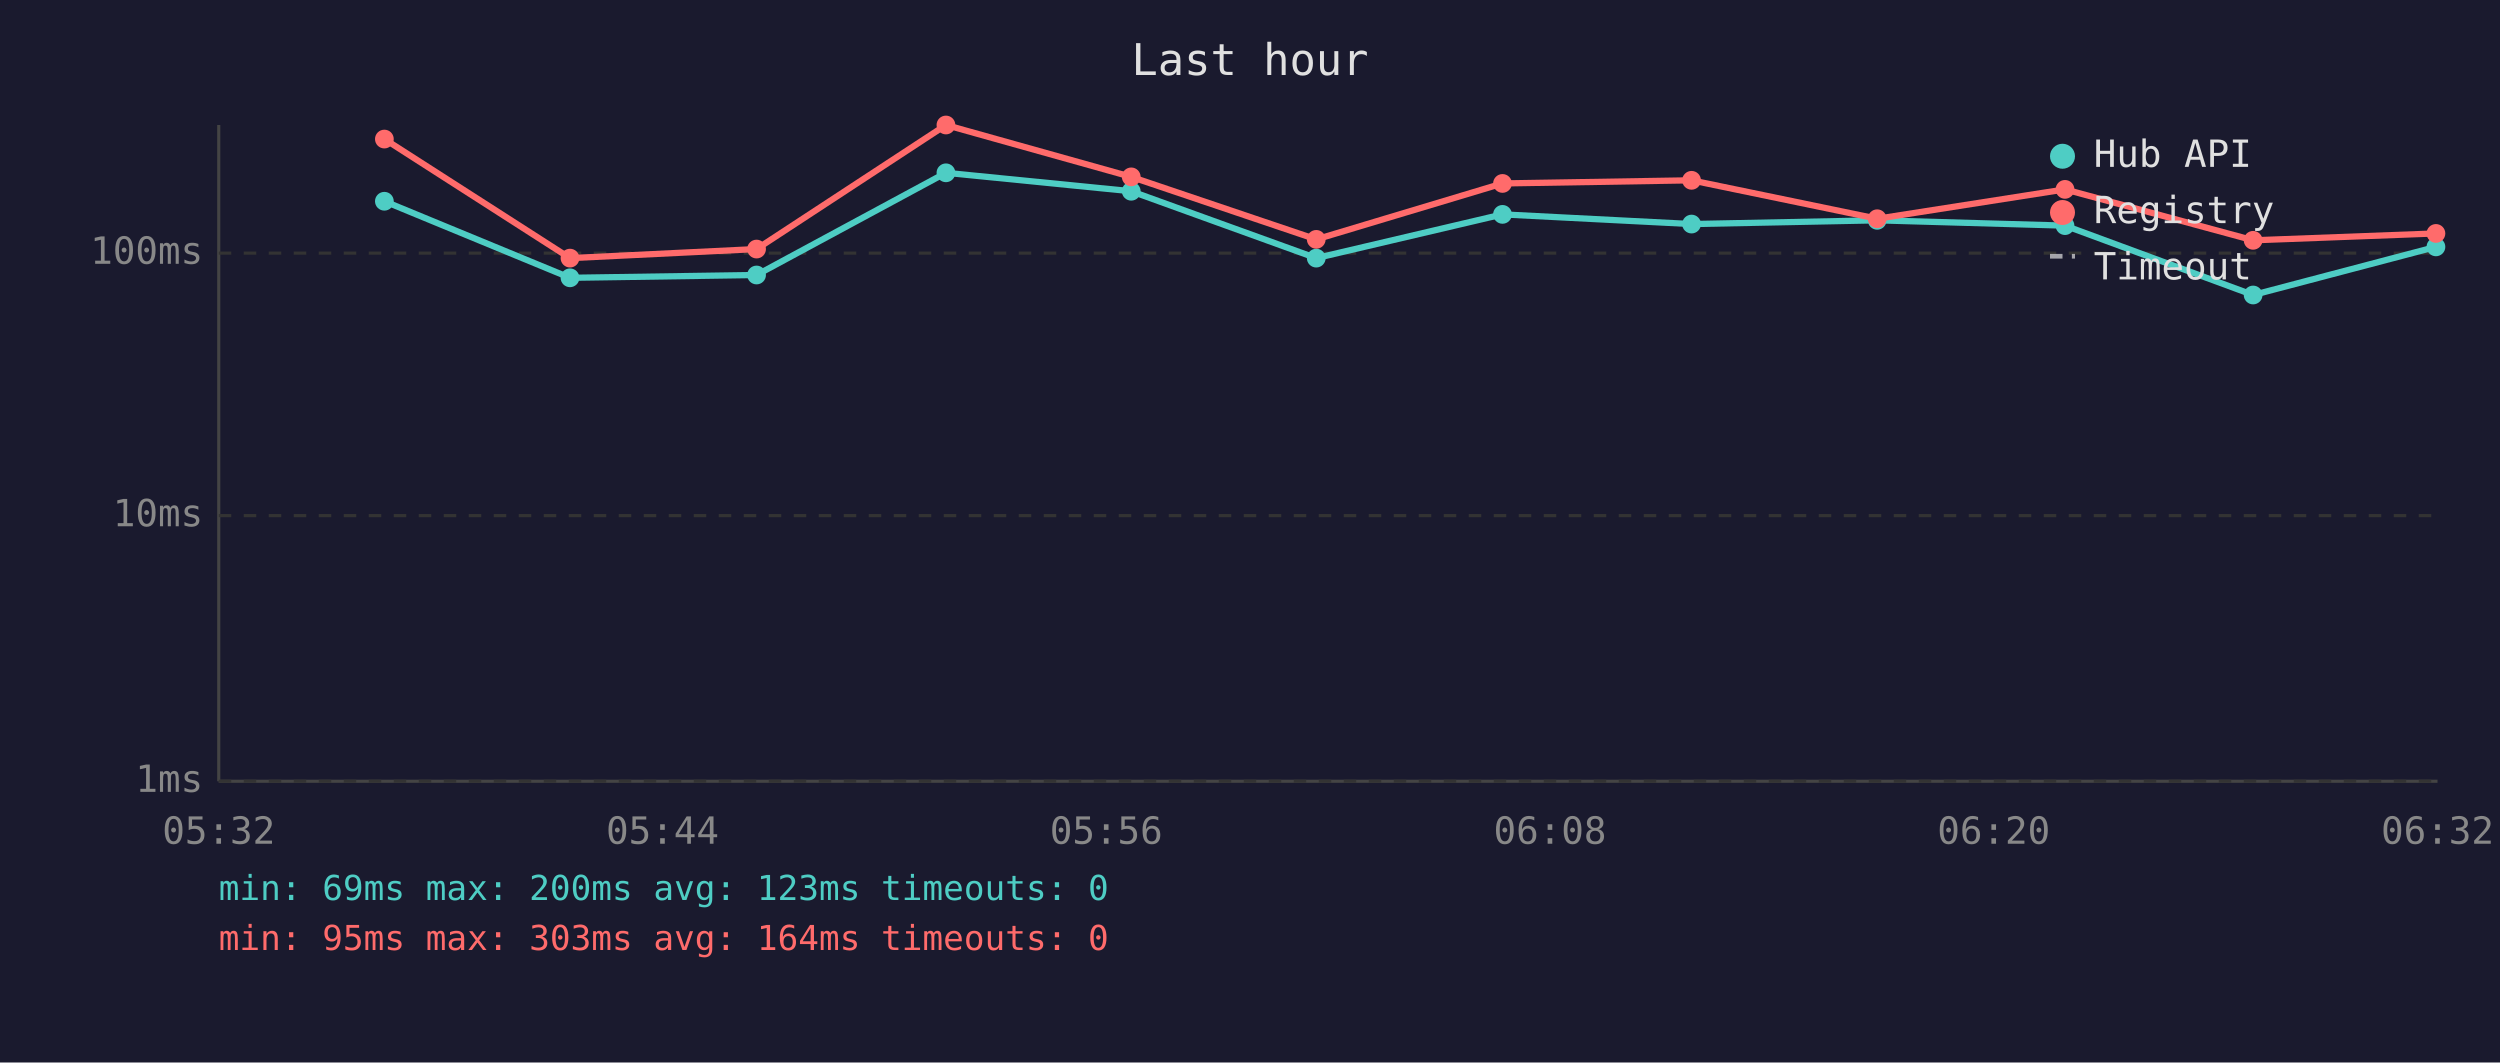
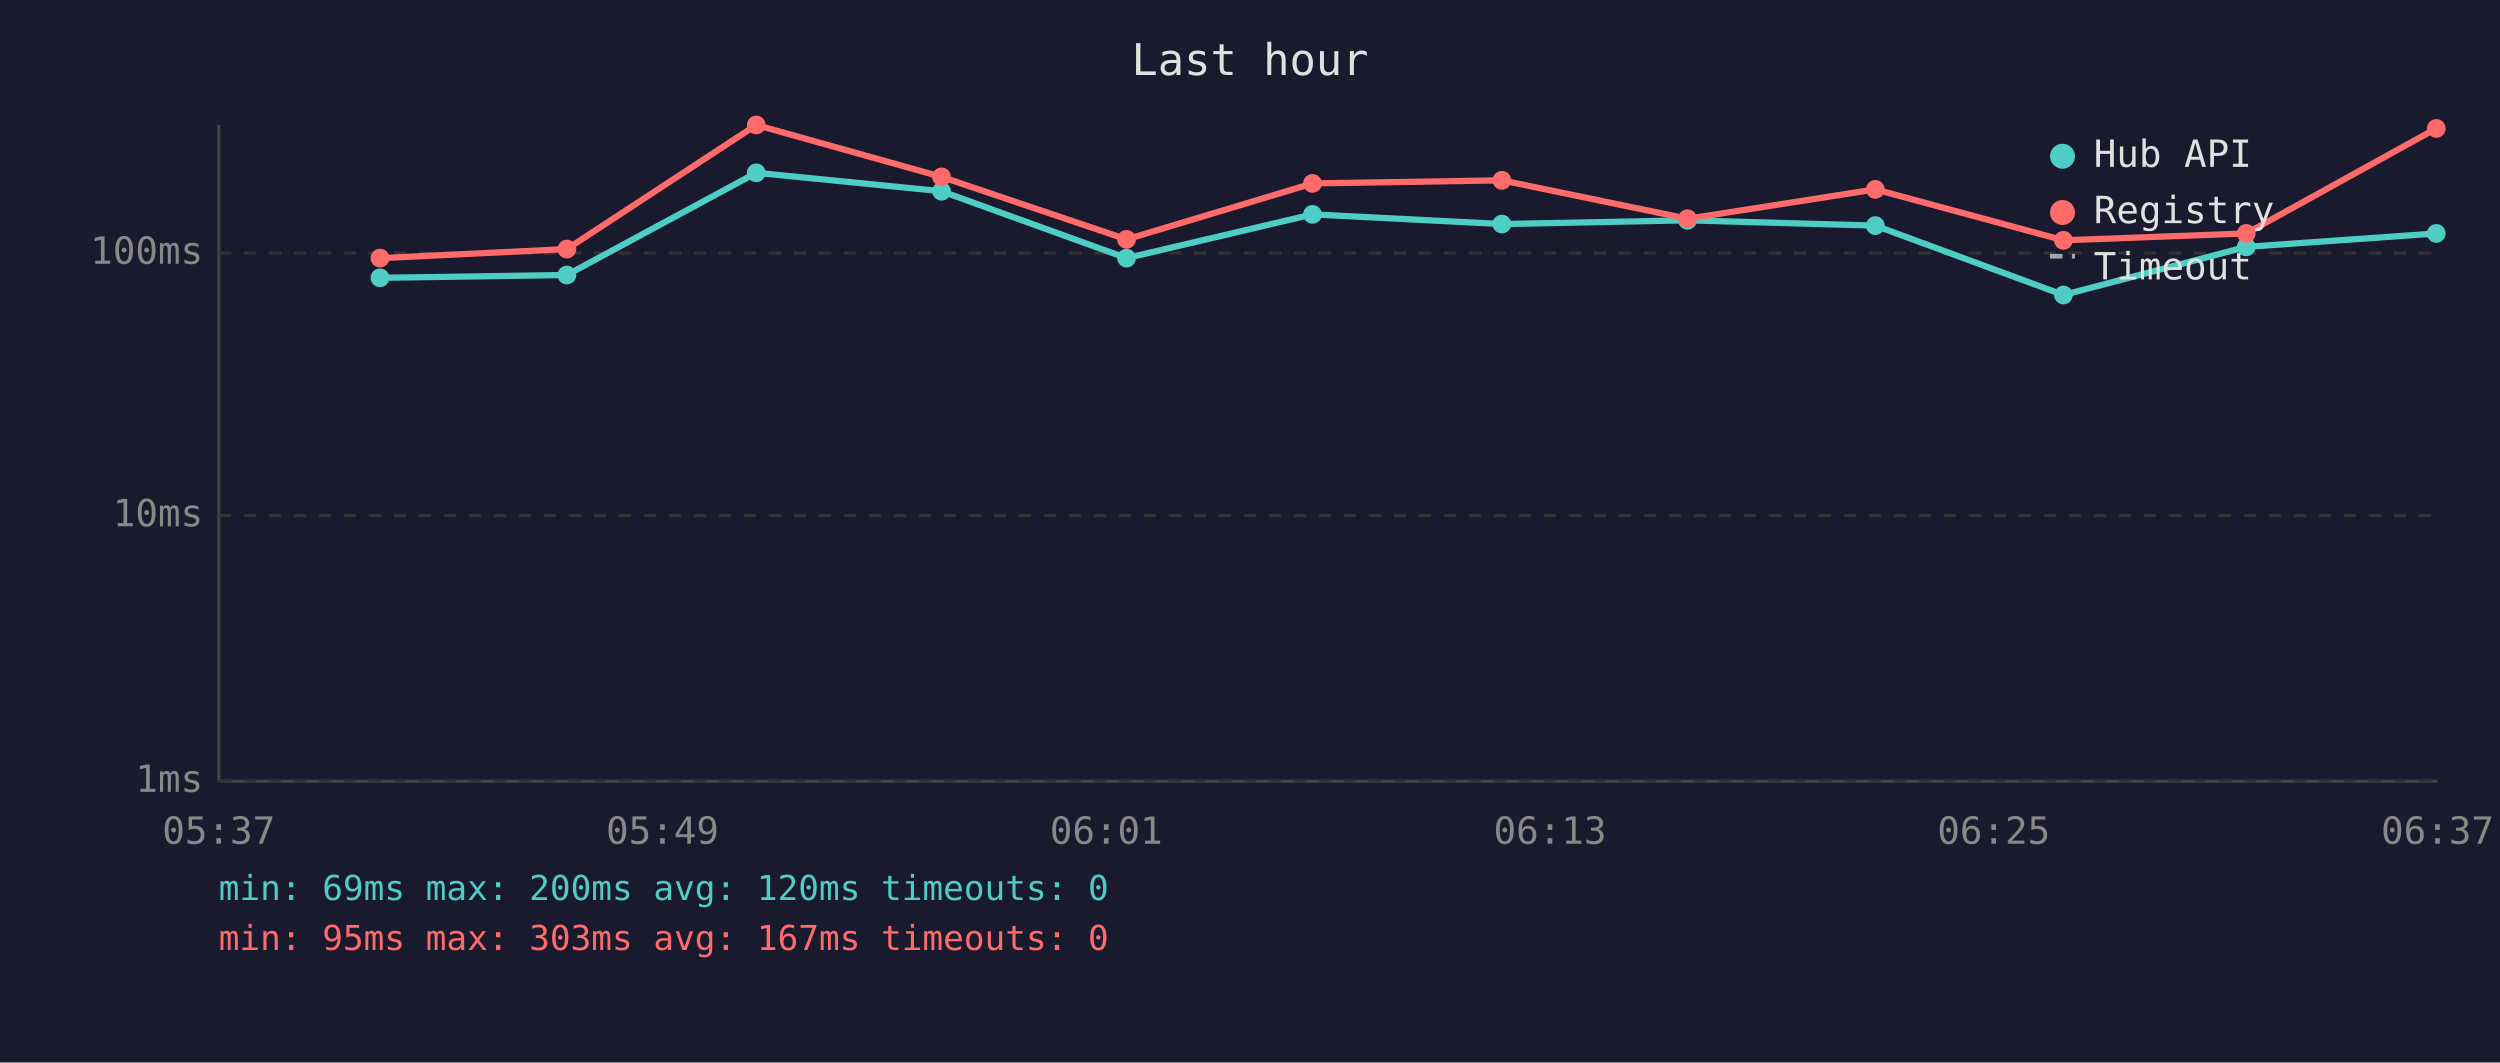
<svg xmlns="http://www.w3.org/2000/svg" viewBox="0 0 800 340" font-family="monospace" font-size="12">
  <rect width="800" height="340" fill="#1a1a2e" />
  <text x="400" y="24" fill="#e0e0e0" font-size="14" text-anchor="middle">Last hour</text>
  <line x1="70" y1="40" x2="70" y2="250" stroke="#444" stroke-width="1" />
  <line x1="70" y1="250" x2="780" y2="250" stroke="#444" stroke-width="1" />
  <line x1="70" y1="250" x2="780" y2="250" stroke="#333" stroke-width="1" stroke-dasharray="4" />
  <text x="65" y="250" fill="#888" text-anchor="end" dominant-baseline="middle">1ms</text>
  <line x1="70" y1="165" x2="780" y2="165" stroke="#333" stroke-width="1" stroke-dasharray="4" />
  <text x="65" y="165" fill="#888" text-anchor="end" dominant-baseline="middle">10ms</text>
  <line x1="70" y1="81" x2="780" y2="81" stroke="#333" stroke-width="1" stroke-dasharray="4" />
  <text x="65" y="81" fill="#888" text-anchor="end" dominant-baseline="middle">100ms</text>
-   <text x="70" y="270" fill="#888" text-anchor="middle">05:32</text>
-   <text x="212" y="270" fill="#888" text-anchor="middle">05:44</text>
-   <text x="354" y="270" fill="#888" text-anchor="middle">05:56</text>
-   <text x="496" y="270" fill="#888" text-anchor="middle">06:08</text>
-   <text x="638" y="270" fill="#888" text-anchor="middle">06:20</text>
-   <text x="780" y="270" fill="#888" text-anchor="middle">06:32</text>
-   <polyline points="123.0,64.4 182.4,88.9 242.1,88.0 302.7,55.3 362.0,61.2 421.2,82.6 480.8,68.6 541.3,71.7 600.7,70.5 660.8,72.2 721.0,94.4 779.5,79.0" fill="none" stroke="#4ecdc4" stroke-width="2" opacity="1" />
-   <circle cx="123.0" cy="64.4" r="3" fill="#4ecdc4" />
-   <circle cx="182.4" cy="88.9" r="3" fill="#4ecdc4" />
-   <circle cx="242.1" cy="88.0" r="3" fill="#4ecdc4" />
-   <circle cx="302.7" cy="55.3" r="3" fill="#4ecdc4" />
-   <circle cx="362.0" cy="61.2" r="3" fill="#4ecdc4" />
-   <circle cx="421.2" cy="82.6" r="3" fill="#4ecdc4" />
-   <circle cx="480.8" cy="68.6" r="3" fill="#4ecdc4" />
-   <circle cx="541.3" cy="71.7" r="3" fill="#4ecdc4" />
-   <circle cx="600.7" cy="70.5" r="3" fill="#4ecdc4" />
-   <circle cx="660.8" cy="72.2" r="3" fill="#4ecdc4" />
-   <circle cx="721.0" cy="94.4" r="3" fill="#4ecdc4" />
-   <circle cx="779.5" cy="79.0" r="3" fill="#4ecdc4" />
-   <polyline points="123.0,44.5 182.4,82.6 242.1,79.7 302.7,40.0 362.0,56.6 421.2,76.6 480.8,58.7 541.3,57.7 600.7,70.0 660.8,60.6 721.0,76.9 779.5,74.7" fill="none" stroke="#ff6b6b" stroke-width="2" opacity="1" />
-   <circle cx="123.0" cy="44.5" r="3" fill="#ff6b6b" />
-   <circle cx="182.4" cy="82.6" r="3" fill="#ff6b6b" />
-   <circle cx="242.1" cy="79.7" r="3" fill="#ff6b6b" />
-   <circle cx="302.7" cy="40.0" r="3" fill="#ff6b6b" />
-   <circle cx="362.0" cy="56.6" r="3" fill="#ff6b6b" />
-   <circle cx="421.2" cy="76.6" r="3" fill="#ff6b6b" />
-   <circle cx="480.8" cy="58.7" r="3" fill="#ff6b6b" />
-   <circle cx="541.3" cy="57.7" r="3" fill="#ff6b6b" />
-   <circle cx="600.7" cy="70.0" r="3" fill="#ff6b6b" />
-   <circle cx="660.8" cy="60.6" r="3" fill="#ff6b6b" />
-   <circle cx="721.0" cy="76.9" r="3" fill="#ff6b6b" />
-   <circle cx="779.5" cy="74.7" r="3" fill="#ff6b6b" />
+   <text x="70" y="270" fill="#888" text-anchor="middle">05:37</text>
+   <text x="212" y="270" fill="#888" text-anchor="middle">05:49</text>
+   <text x="354" y="270" fill="#888" text-anchor="middle">06:01</text>
+   <text x="496" y="270" fill="#888" text-anchor="middle">06:13</text>
+   <text x="638" y="270" fill="#888" text-anchor="middle">06:25</text>
+   <text x="780" y="270" fill="#888" text-anchor="middle">06:37</text>
+   <polyline points="121.6,88.9 181.4,88.0 242.0,55.3 301.3,61.2 360.5,82.6 420.0,68.6 480.6,71.7 540.0,70.5 600.1,72.2 660.3,94.4 718.8,79.0 779.6,74.7" fill="none" stroke="#4ecdc4" stroke-width="2" opacity="1" />
+   <circle cx="121.6" cy="88.9" r="3" fill="#4ecdc4" />
+   <circle cx="181.4" cy="88.0" r="3" fill="#4ecdc4" />
+   <circle cx="242.0" cy="55.3" r="3" fill="#4ecdc4" />
+   <circle cx="301.3" cy="61.2" r="3" fill="#4ecdc4" />
+   <circle cx="360.5" cy="82.6" r="3" fill="#4ecdc4" />
+   <circle cx="420.0" cy="68.6" r="3" fill="#4ecdc4" />
+   <circle cx="480.6" cy="71.7" r="3" fill="#4ecdc4" />
+   <circle cx="540.0" cy="70.5" r="3" fill="#4ecdc4" />
+   <circle cx="600.1" cy="72.2" r="3" fill="#4ecdc4" />
+   <circle cx="660.3" cy="94.4" r="3" fill="#4ecdc4" />
+   <circle cx="718.8" cy="79.0" r="3" fill="#4ecdc4" />
+   <circle cx="779.6" cy="74.7" r="3" fill="#4ecdc4" />
+   <polyline points="121.6,82.6 181.4,79.7 242.0,40.0 301.3,56.6 360.5,76.6 420.0,58.7 480.6,57.7 540.0,70.0 600.1,60.6 660.3,76.9 718.8,74.7 779.6,41.1" fill="none" stroke="#ff6b6b" stroke-width="2" opacity="1" />
+   <circle cx="121.6" cy="82.6" r="3" fill="#ff6b6b" />
+   <circle cx="181.4" cy="79.7" r="3" fill="#ff6b6b" />
+   <circle cx="242.0" cy="40.0" r="3" fill="#ff6b6b" />
+   <circle cx="301.3" cy="56.6" r="3" fill="#ff6b6b" />
+   <circle cx="360.5" cy="76.6" r="3" fill="#ff6b6b" />
+   <circle cx="420.0" cy="58.7" r="3" fill="#ff6b6b" />
+   <circle cx="480.6" cy="57.7" r="3" fill="#ff6b6b" />
+   <circle cx="540.0" cy="70.0" r="3" fill="#ff6b6b" />
+   <circle cx="600.1" cy="60.6" r="3" fill="#ff6b6b" />
+   <circle cx="660.3" cy="76.9" r="3" fill="#ff6b6b" />
+   <circle cx="718.8" cy="74.7" r="3" fill="#ff6b6b" />
+   <circle cx="779.6" cy="41.1" r="3" fill="#ff6b6b" />
  <circle cx="660" cy="50" r="4" fill="#4ecdc4" />
  <text x="670" y="50" fill="#e0e0e0" dominant-baseline="middle">Hub API</text>
  <circle cx="660" cy="68" r="4" fill="#ff6b6b" />
  <text x="670" y="68" fill="#e0e0e0" dominant-baseline="middle">Registry</text>
  <line x1="656" y1="82" x2="664" y2="82" stroke="#e0e0e0" stroke-width="1.5" stroke-dasharray="4,3" opacity="0.7" />
  <text x="670" y="86" fill="#e0e0e0" dominant-baseline="middle">Timeout</text>
-   <text x="70" y="288" fill="#4ecdc4" font-size="11">min: 69ms  max: 200ms  avg: 123ms  timeouts: 0</text>
-   <text x="70" y="304" fill="#ff6b6b" font-size="11">min: 95ms  max: 303ms  avg: 164ms  timeouts: 0</text>
+   <text x="70" y="288" fill="#4ecdc4" font-size="11">min: 69ms  max: 200ms  avg: 120ms  timeouts: 0</text>
+   <text x="70" y="304" fill="#ff6b6b" font-size="11">min: 95ms  max: 303ms  avg: 167ms  timeouts: 0</text>
</svg>
